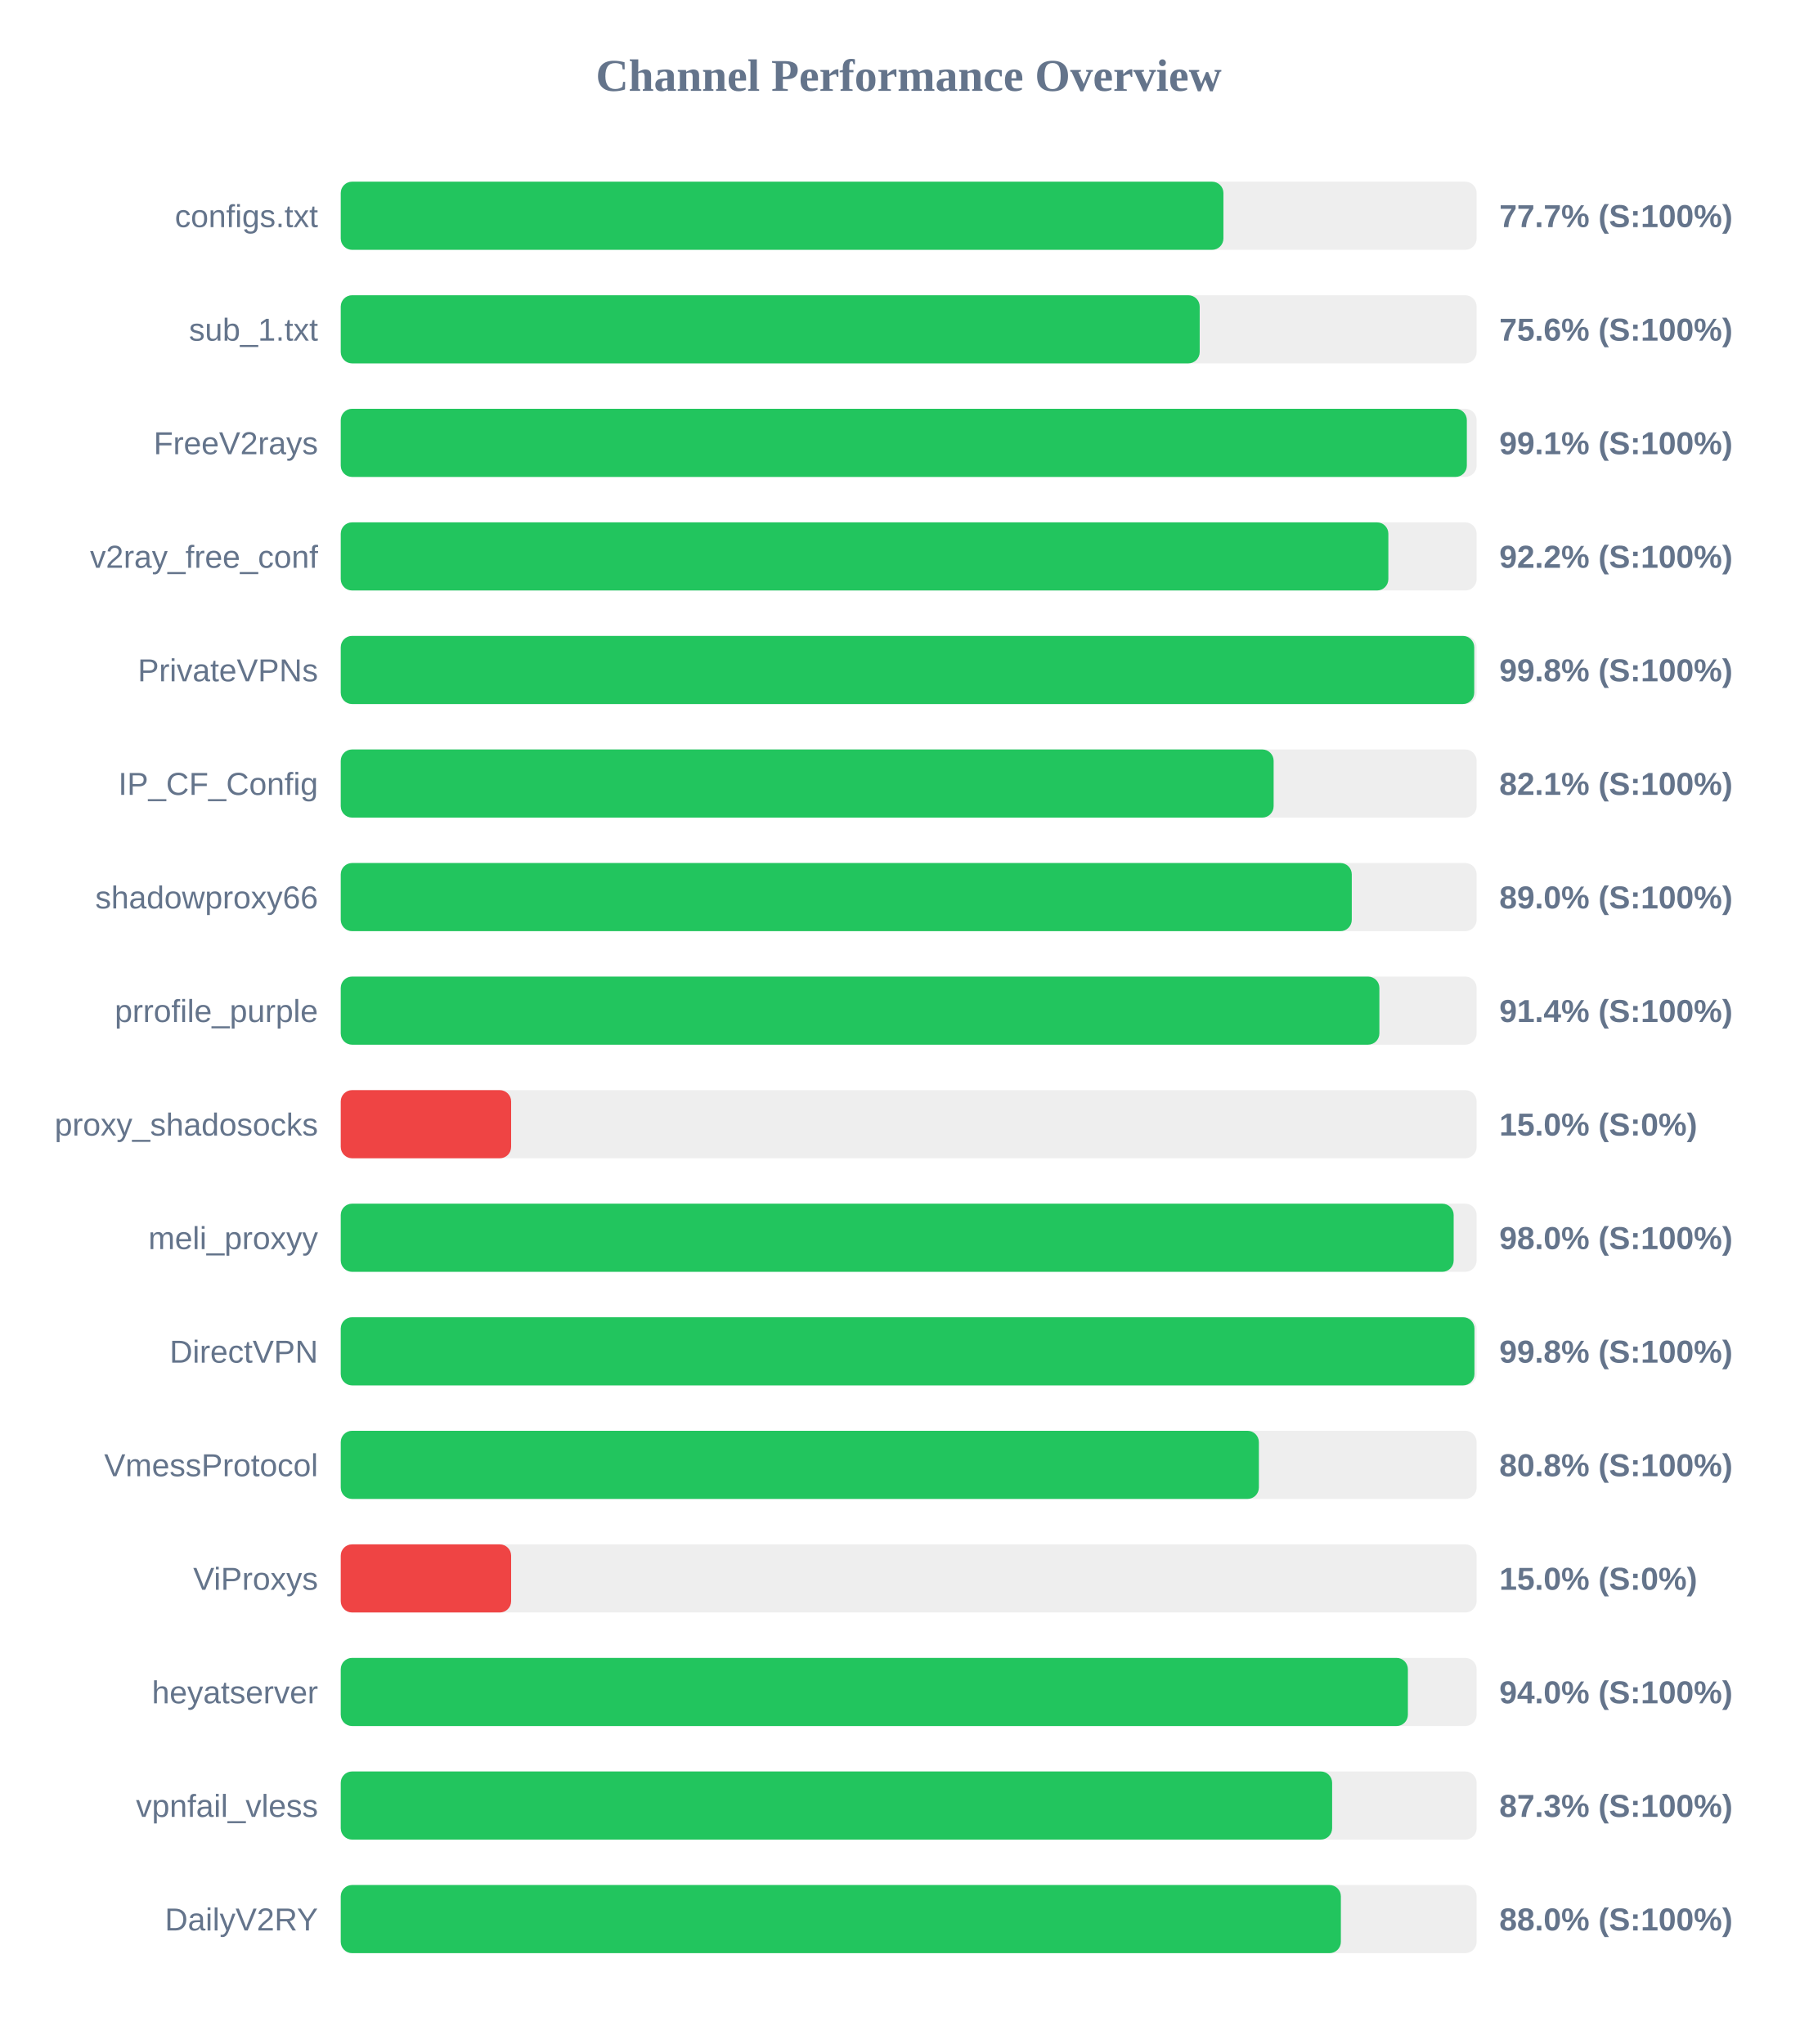
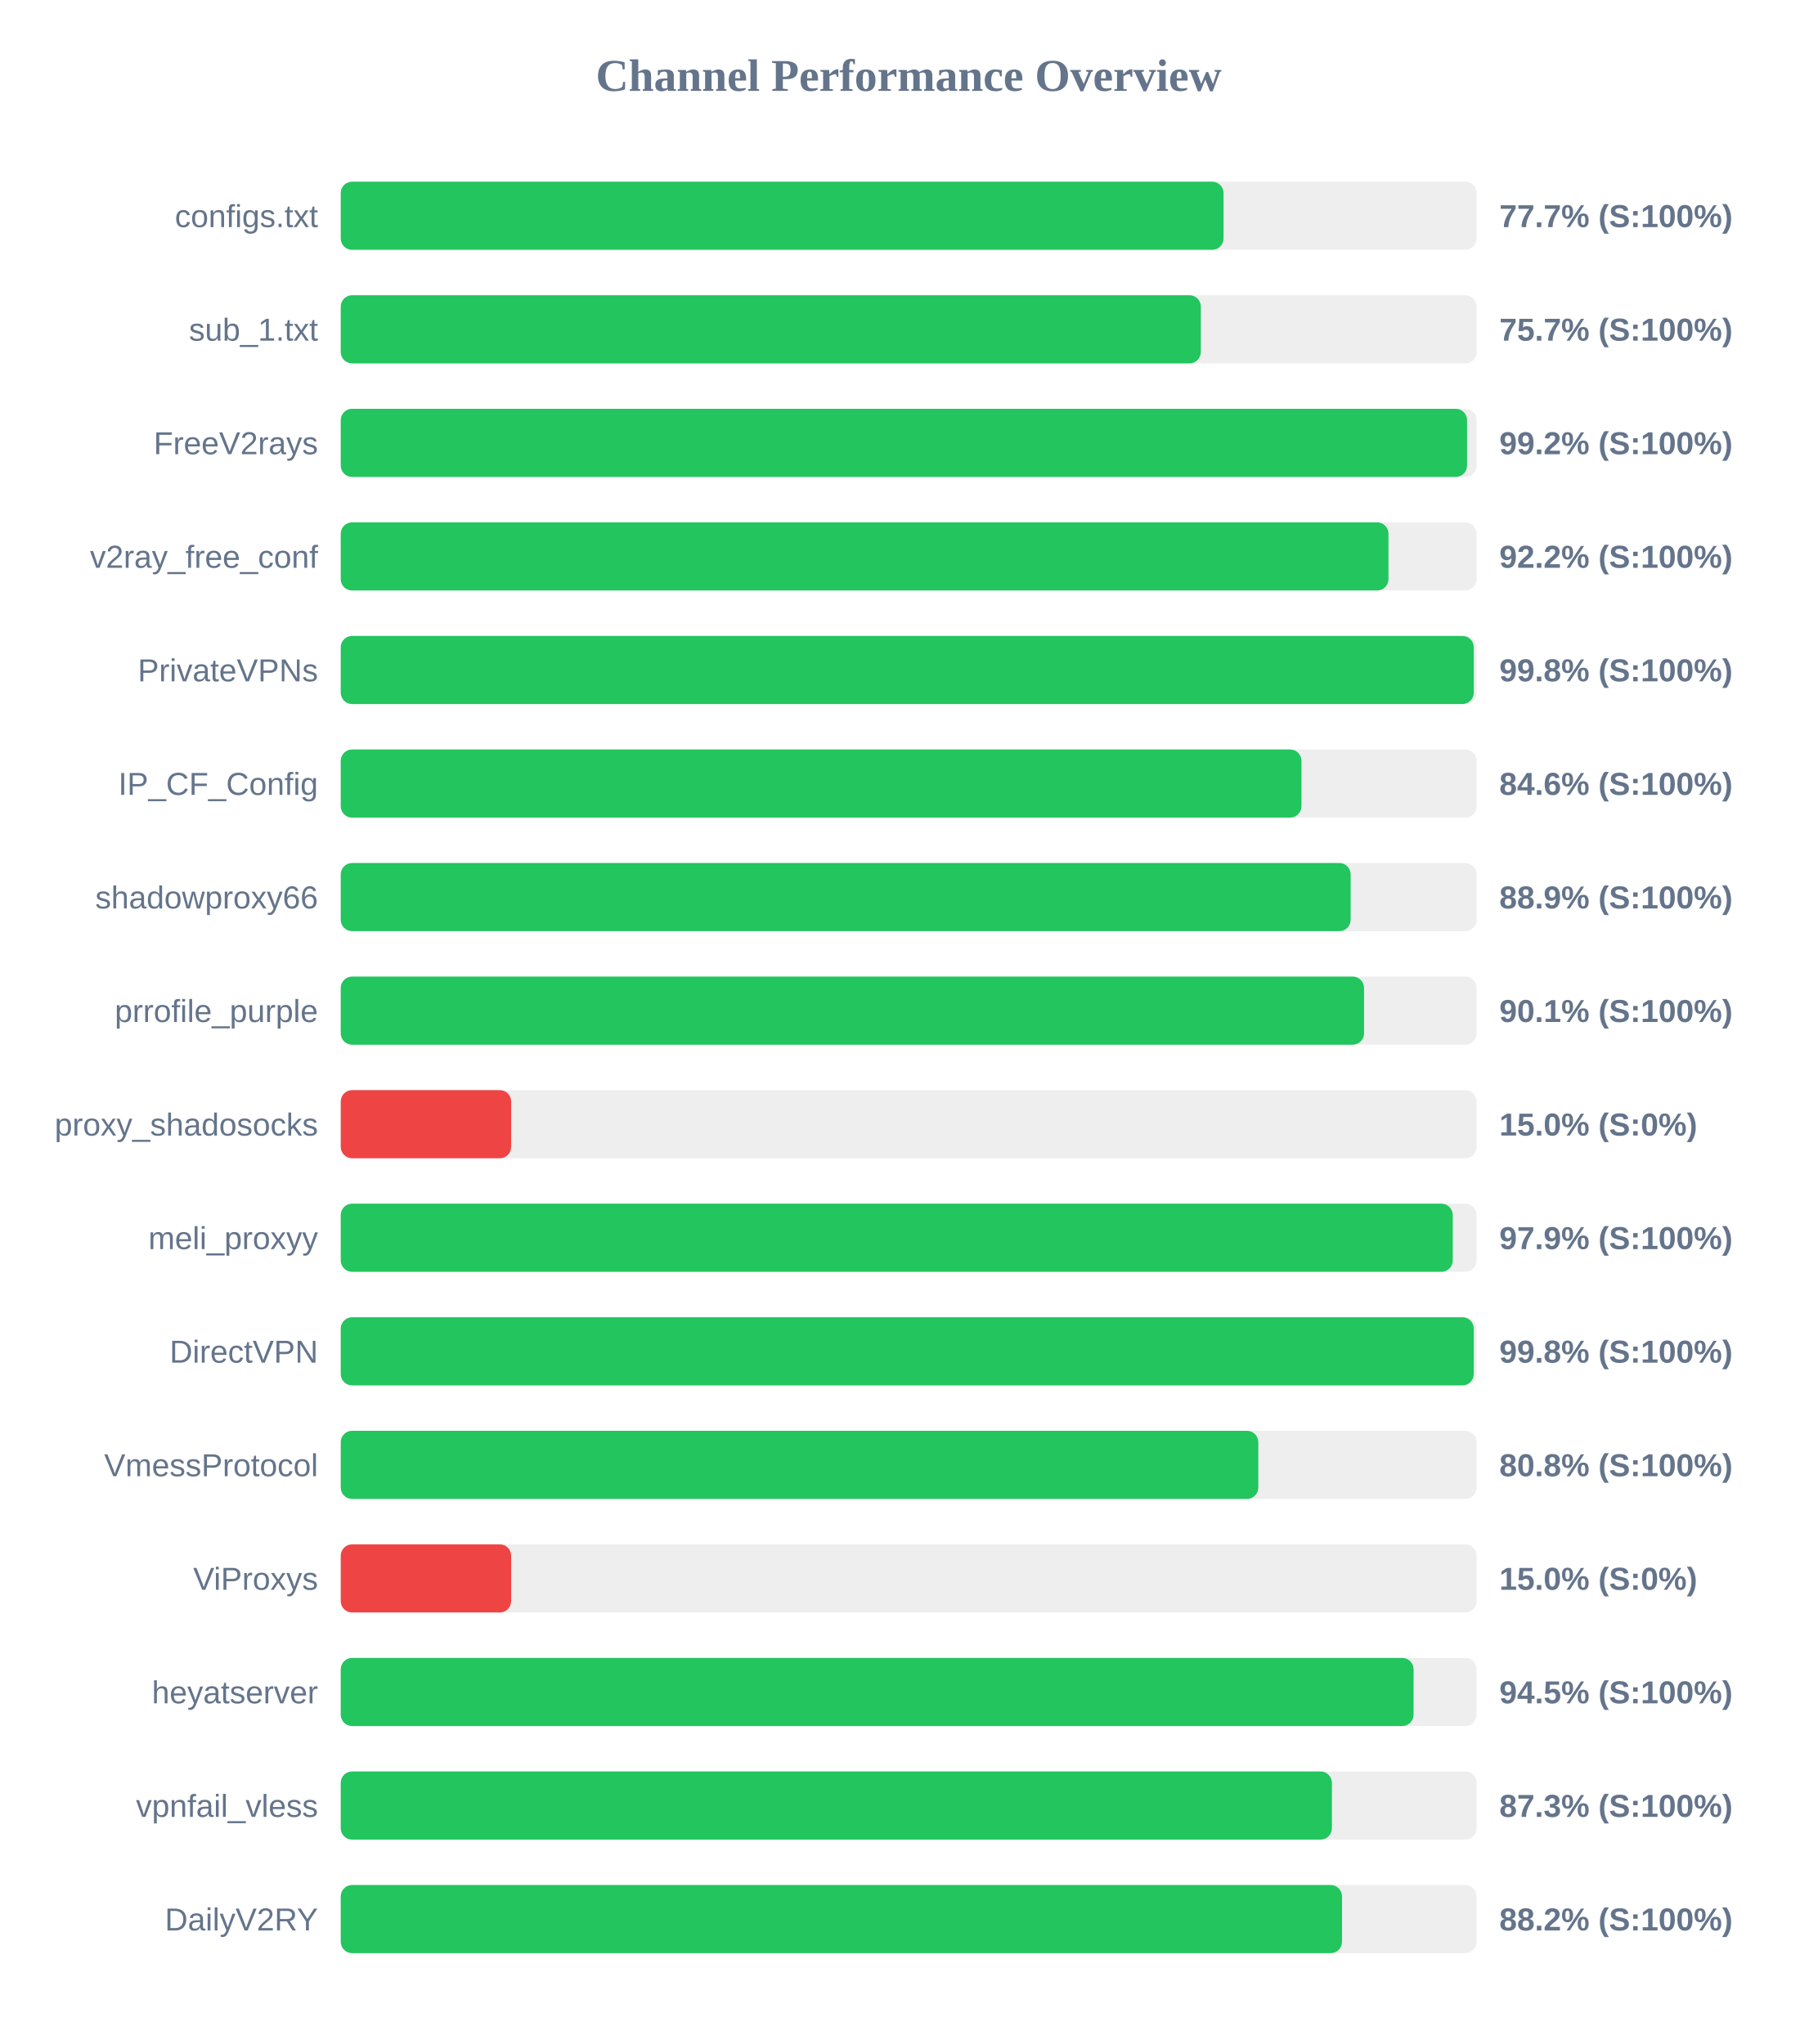
<svg xmlns="http://www.w3.org/2000/svg" width="800" height="900" version="1.1">
  <style>
        .row { font: 14px Arial; fill: #64748b; }
        .score { font: bold 14px Arial; fill: #64748b; }
    </style>
  <text x="400" y="40" text-anchor="middle" font-size="20px" font-weight="bold" fill="#64748b">Channel Performance Overview</text>
  <rect x="150" y="80" width="500" height="30" fill="#eee" rx="5" />
-   <rect x="150" y="80" width="388.55" height="30" fill="#22c55e" rx="5" />
+   <rect x="150" y="80" width="388.6" height="30" fill="#22c55e" rx="5" />
  <text x="140" y="100" text-anchor="end" class="row">configs.txt</text>
  <text x="660" y="100" text-anchor="start" class="score">77.7% (S:100%)</text>
  <rect x="150" y="130" width="500" height="30" fill="#eee" rx="5" />
-   <rect x="150" y="130" width="378.1" height="30" fill="#22c55e" rx="5" />
+   <rect x="150" y="130" width="378.6" height="30" fill="#22c55e" rx="5" />
  <text x="140" y="150" text-anchor="end" class="row">sub_1.txt</text>
-   <text x="660" y="150" text-anchor="start" class="score">75.6% (S:100%)</text>
+   <text x="660" y="150" text-anchor="start" class="score">75.7% (S:100%)</text>
  <rect x="150" y="180" width="500" height="30" fill="#eee" rx="5" />
-   <rect x="150" y="180" width="495.7" height="30" fill="#22c55e" rx="5" />
+   <rect x="150" y="180" width="495.8" height="30" fill="#22c55e" rx="5" />
  <text x="140" y="200" text-anchor="end" class="row">FreeV2rays</text>
-   <text x="660" y="200" text-anchor="start" class="score">99.1% (S:100%)</text>
+   <text x="660" y="200" text-anchor="start" class="score">99.2% (S:100%)</text>
  <rect x="150" y="230" width="500" height="30" fill="#eee" rx="5" />
-   <rect x="150" y="230" width="461.15" height="30" fill="#22c55e" rx="5" />
+   <rect x="150" y="230" width="461.2" height="30" fill="#22c55e" rx="5" />
  <text x="140" y="250" text-anchor="end" class="row">v2ray_free_conf</text>
  <text x="660" y="250" text-anchor="start" class="score">92.2% (S:100%)</text>
  <rect x="150" y="280" width="500" height="30" fill="#eee" rx="5" />
-   <rect x="150" y="280" width="498.95" height="30" fill="#22c55e" rx="5" />
+   <rect x="150" y="280" width="498.75" height="30" fill="#22c55e" rx="5" />
  <text x="140" y="300" text-anchor="end" class="row">PrivateVPNs</text>
  <text x="660" y="300" text-anchor="start" class="score">99.8% (S:100%)</text>
  <rect x="150" y="330" width="500" height="30" fill="#eee" rx="5" />
-   <rect x="150" y="330" width="410.65" height="30" fill="#22c55e" rx="5" />
+   <rect x="150" y="330" width="422.9" height="30" fill="#22c55e" rx="5" />
  <text x="140" y="350" text-anchor="end" class="row">IP_CF_Config</text>
-   <text x="660" y="350" text-anchor="start" class="score">82.1% (S:100%)</text>
+   <text x="660" y="350" text-anchor="start" class="score">84.6% (S:100%)</text>
  <rect x="150" y="380" width="500" height="30" fill="#eee" rx="5" />
-   <rect x="150" y="380" width="445.05" height="30" fill="#22c55e" rx="5" />
+   <rect x="150" y="380" width="444.55" height="30" fill="#22c55e" rx="5" />
  <text x="140" y="400" text-anchor="end" class="row">shadowproxy66</text>
-   <text x="660" y="400" text-anchor="start" class="score">89.0% (S:100%)</text>
+   <text x="660" y="400" text-anchor="start" class="score">88.9% (S:100%)</text>
  <rect x="150" y="430" width="500" height="30" fill="#eee" rx="5" />
-   <rect x="150" y="430" width="457.2" height="30" fill="#22c55e" rx="5" />
+   <rect x="150" y="430" width="450.45" height="30" fill="#22c55e" rx="5" />
  <text x="140" y="450" text-anchor="end" class="row">prrofile_purple</text>
-   <text x="660" y="450" text-anchor="start" class="score">91.4% (S:100%)</text>
+   <text x="660" y="450" text-anchor="start" class="score">90.1% (S:100%)</text>
  <rect x="150" y="480" width="500" height="30" fill="#eee" rx="5" />
  <rect x="150" y="480" width="75.0" height="30" fill="#ef4444" rx="5" />
  <text x="140" y="500" text-anchor="end" class="row">proxy_shadosocks</text>
  <text x="660" y="500" text-anchor="start" class="score">15.0% (S:0%)</text>
  <rect x="150" y="530" width="500" height="30" fill="#eee" rx="5" />
-   <rect x="150" y="530" width="489.9" height="30" fill="#22c55e" rx="5" />
+   <rect x="150" y="530" width="489.5" height="30" fill="#22c55e" rx="5" />
  <text x="140" y="550" text-anchor="end" class="row">meli_proxyy</text>
-   <text x="660" y="550" text-anchor="start" class="score">98.0% (S:100%)</text>
+   <text x="660" y="550" text-anchor="start" class="score">97.9% (S:100%)</text>
  <rect x="150" y="580" width="500" height="30" fill="#eee" rx="5" />
-   <rect x="150" y="580" width="499.05" height="30" fill="#22c55e" rx="5" />
+   <rect x="150" y="580" width="498.75" height="30" fill="#22c55e" rx="5" />
  <text x="140" y="600" text-anchor="end" class="row">DirectVPN</text>
  <text x="660" y="600" text-anchor="start" class="score">99.8% (S:100%)</text>
  <rect x="150" y="630" width="500" height="30" fill="#eee" rx="5" />
-   <rect x="150" y="630" width="404.15" height="30" fill="#22c55e" rx="5" />
+   <rect x="150" y="630" width="403.9" height="30" fill="#22c55e" rx="5" />
  <text x="140" y="650" text-anchor="end" class="row">VmessProtocol</text>
  <text x="660" y="650" text-anchor="start" class="score">80.8% (S:100%)</text>
  <rect x="150" y="680" width="500" height="30" fill="#eee" rx="5" />
  <rect x="150" y="680" width="75.0" height="30" fill="#ef4444" rx="5" />
  <text x="140" y="700" text-anchor="end" class="row">ViProxys</text>
  <text x="660" y="700" text-anchor="start" class="score">15.0% (S:0%)</text>
  <rect x="150" y="730" width="500" height="30" fill="#eee" rx="5" />
-   <rect x="150" y="730" width="469.75" height="30" fill="#22c55e" rx="5" />
+   <rect x="150" y="730" width="472.25" height="30" fill="#22c55e" rx="5" />
  <text x="140" y="750" text-anchor="end" class="row">heyatserver</text>
-   <text x="660" y="750" text-anchor="start" class="score">94.0% (S:100%)</text>
+   <text x="660" y="750" text-anchor="start" class="score">94.5% (S:100%)</text>
  <rect x="150" y="780" width="500" height="30" fill="#eee" rx="5" />
-   <rect x="150" y="780" width="436.4" height="30" fill="#22c55e" rx="5" />
+   <rect x="150" y="780" width="436.3" height="30" fill="#22c55e" rx="5" />
  <text x="140" y="800" text-anchor="end" class="row">vpnfail_vless</text>
  <text x="660" y="800" text-anchor="start" class="score">87.3% (S:100%)</text>
  <rect x="150" y="830" width="500" height="30" fill="#eee" rx="5" />
-   <rect x="150" y="830" width="440.25" height="30" fill="#22c55e" rx="5" />
+   <rect x="150" y="830" width="440.75" height="30" fill="#22c55e" rx="5" />
  <text x="140" y="850" text-anchor="end" class="row">DailyV2RY</text>
-   <text x="660" y="850" text-anchor="start" class="score">88.0% (S:100%)</text>
+   <text x="660" y="850" text-anchor="start" class="score">88.2% (S:100%)</text>
</svg>
